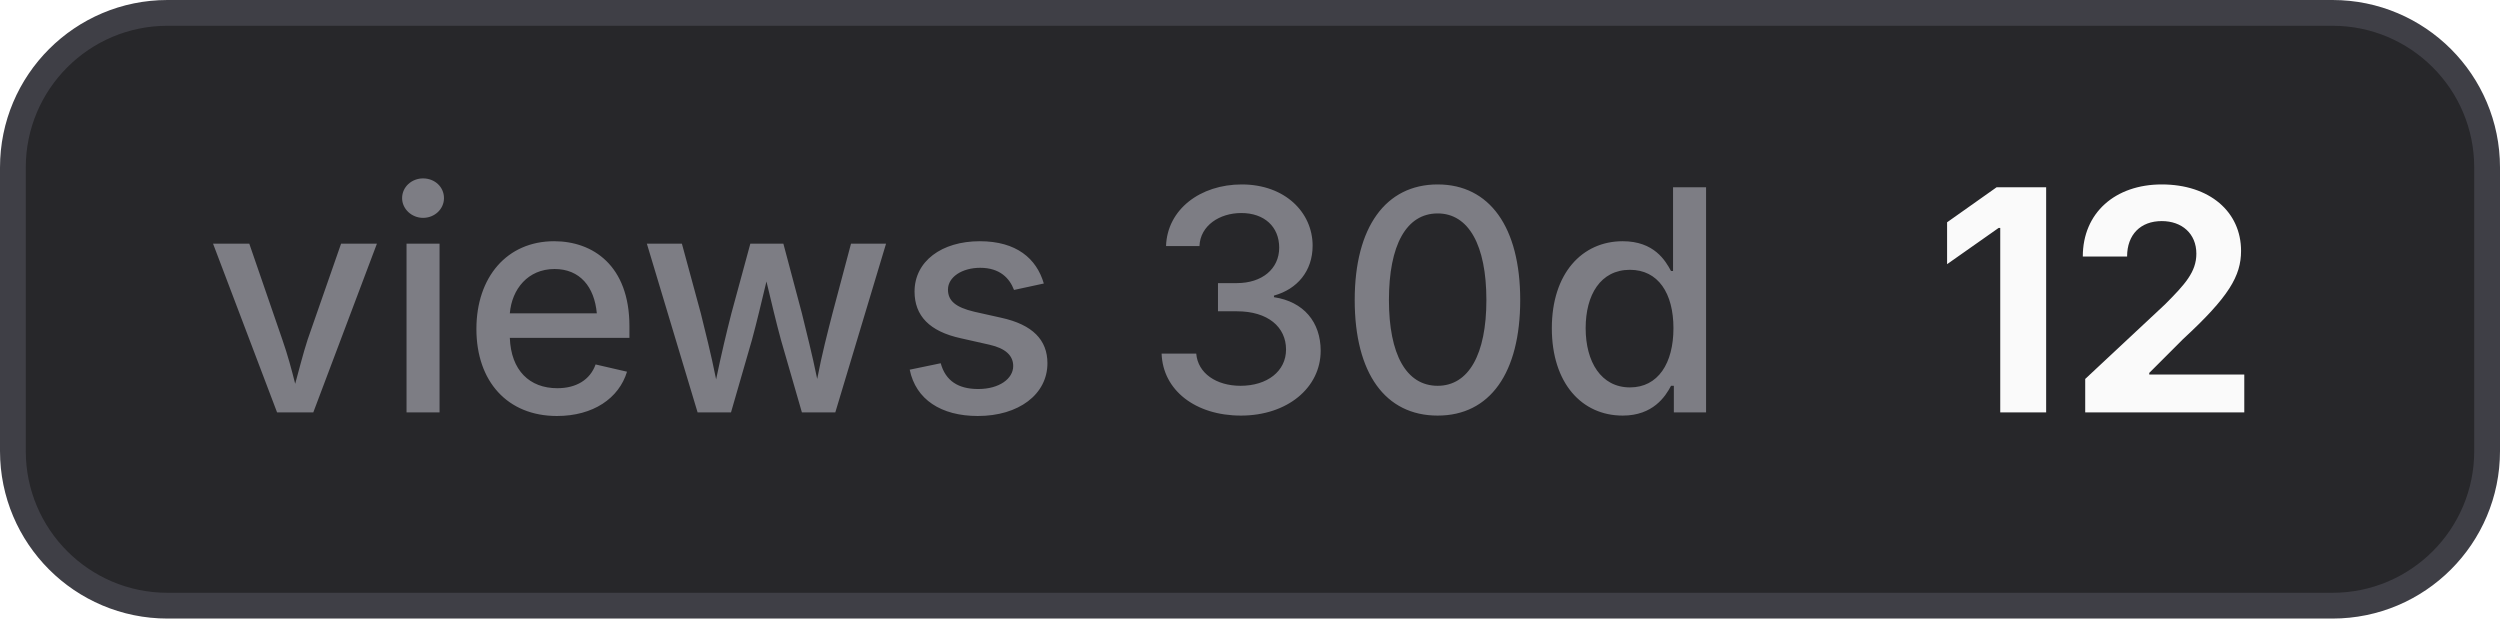
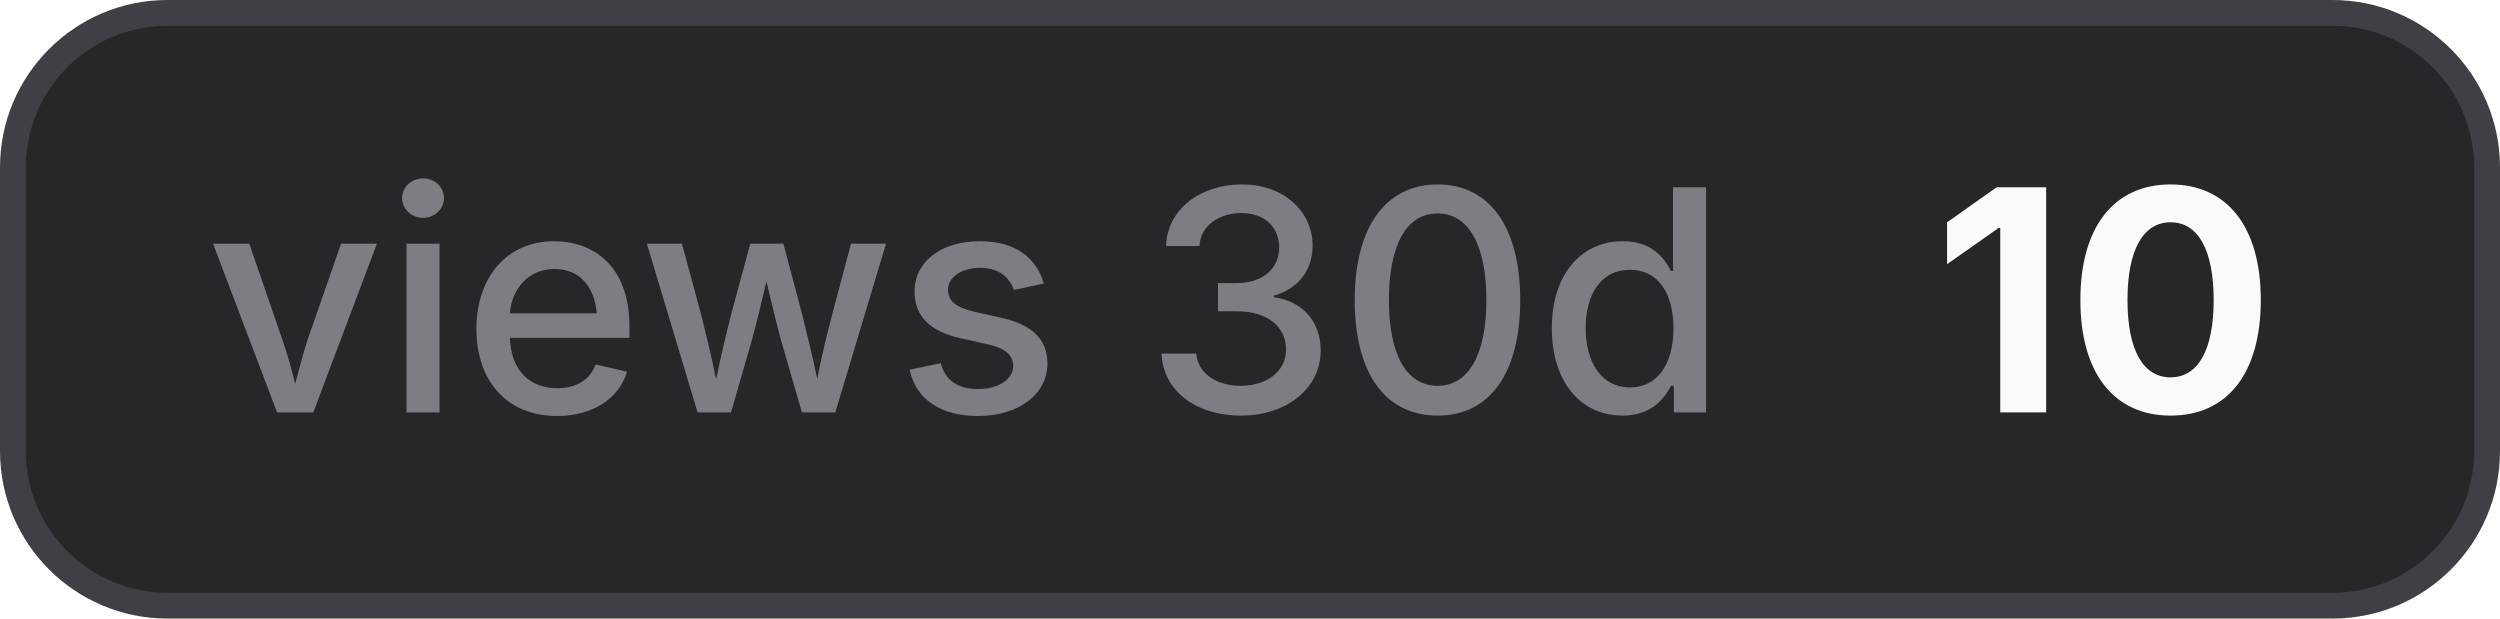
- <svg xmlns="http://www.w3.org/2000/svg" width="97" height="24" viewBox="0 0 97 24" role="img" aria-label="views 30d: 12">
+ <svg xmlns="http://www.w3.org/2000/svg" width="97" height="24" viewBox="0 0 97 24" role="img" aria-label="views 30d: 10">
  <style>
    .bg { fill: #27272a; stroke: #3f3f46; }
    .border { stroke: #3f3f46; }
    .label { fill: #a1a1aa; fill-opacity: 0.7; }
    .value { fill: #fafafa; }
    .icon { color: #fafafa; }
    @media (prefers-color-scheme: light) {
      .bg { fill: #f4f4f5; stroke: #d4d4d8; }
      .border { stroke: #d4d4d8; }
      .label { fill: #71717a; }
      .value { fill: #18181b; }
      .icon { color: #18181b; }
    }
  </style>
  <rect class="bg" x="0.5" y="0.5" width="96" height="23" rx="6" stroke-width="1" />
  <text class="label" x="8" y="16" font-family="Inter,ui-sans-serif,system-ui,-apple-system,BlinkMacSystemFont,Segoe UI,sans-serif" font-size="12" font-weight="500">views 30d</text>
-   <text class="value" x="75" y="16" font-family="Inter,ui-sans-serif,system-ui,-apple-system,BlinkMacSystemFont,Segoe UI,sans-serif" font-size="12" font-weight="700">12</text>
+   <text class="value" x="75" y="16" font-family="Inter,ui-sans-serif,system-ui,-apple-system,BlinkMacSystemFont,Segoe UI,sans-serif" font-size="12" font-weight="700">10</text>
</svg>
